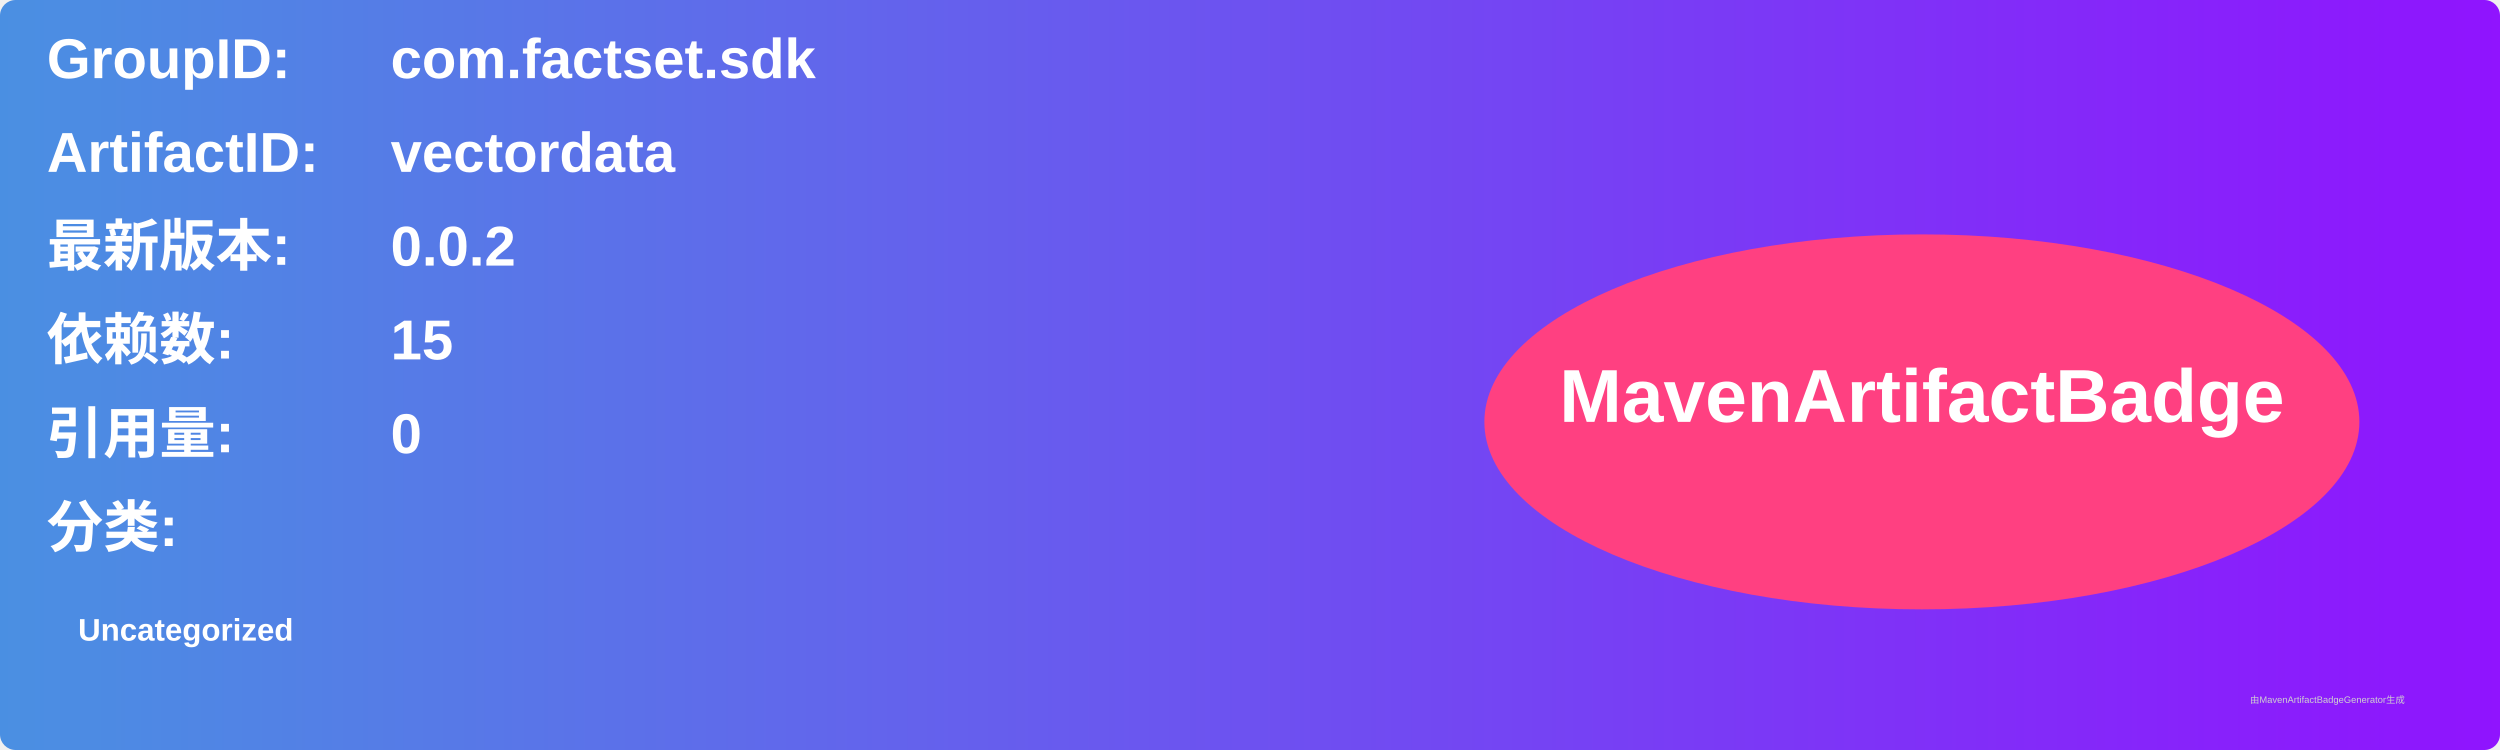
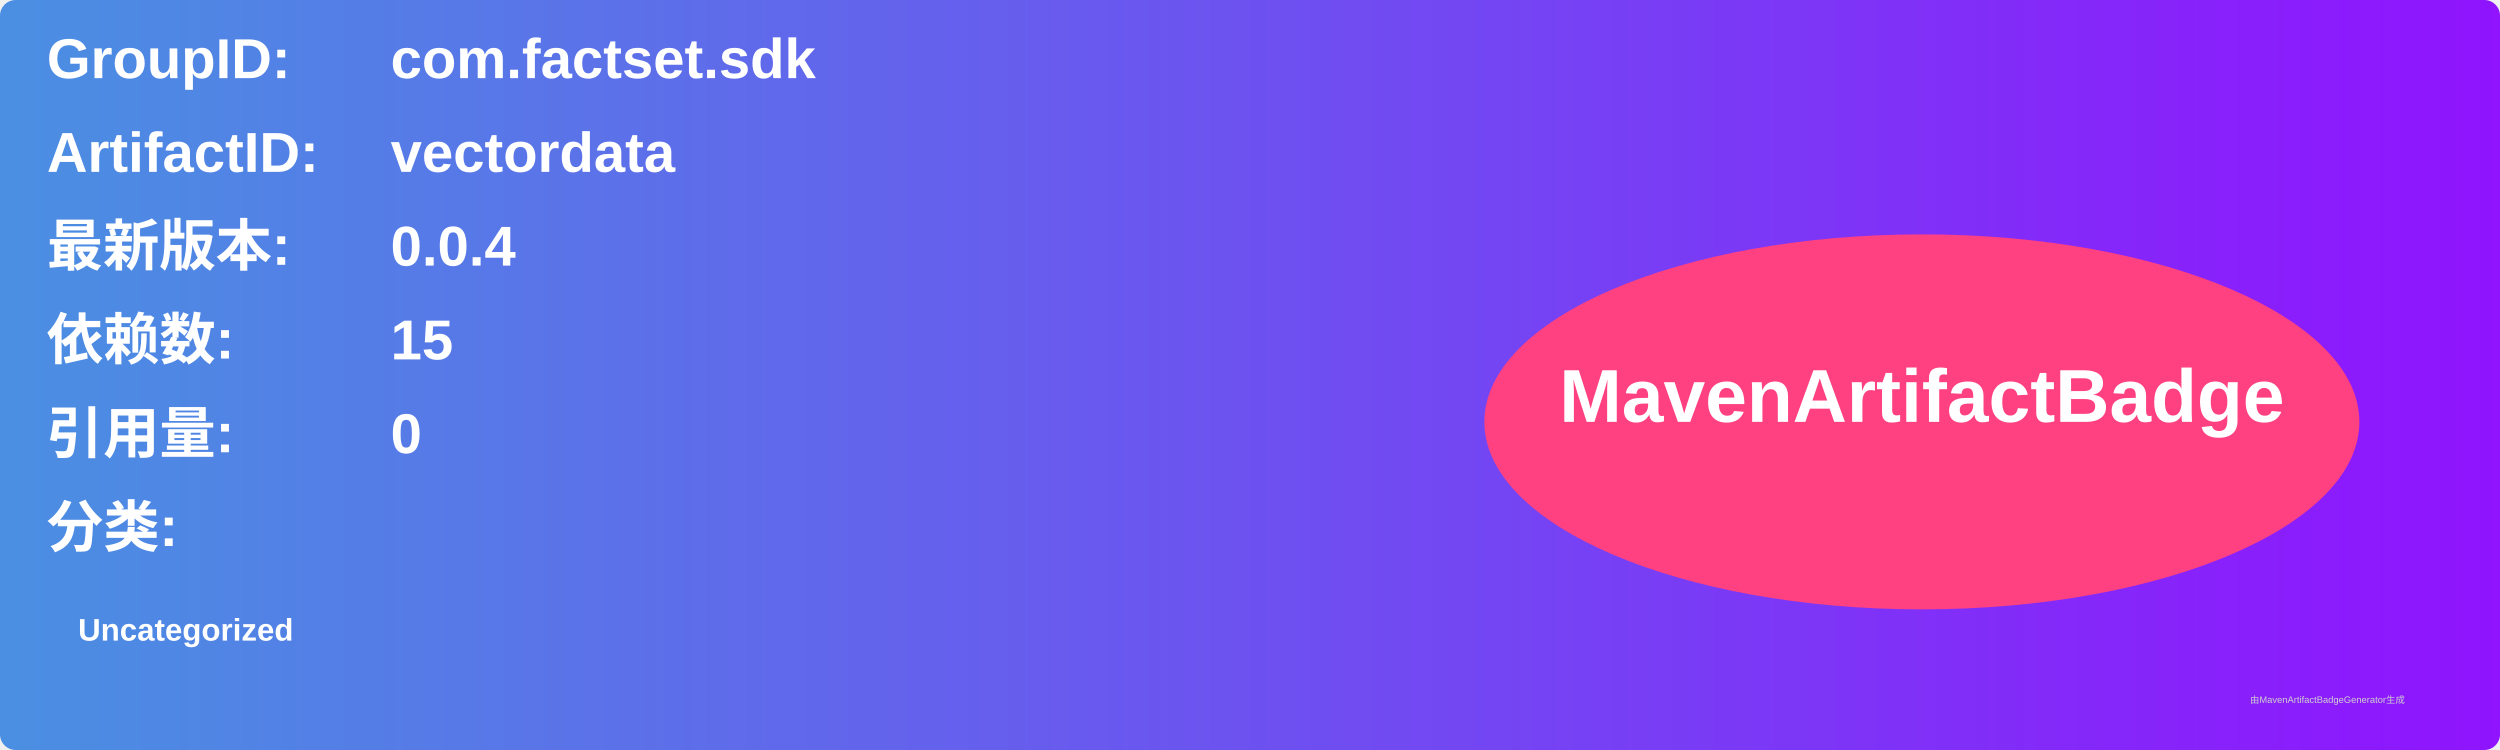
<svg xmlns="http://www.w3.org/2000/svg" width="800" height="240" viewBox="0 0 800 240">
  <linearGradient id="grad" x1="0%" y1="0%" x2="100%" y2="0%">
    <stop offset="0%" stop-color="#4a90e2" />
    <stop offset="100%" stop-color="#9013fe" />
  </linearGradient>
  <rect width="100%" height="100%" rx="5" ry="5" fill="url(#grad)" />
  <g transform="translate(15, 15)">
    <text x="0" y="10" font-family="Arial" font-size="18" fill="white" font-weight="bold" width="260">GroupID:</text>
    <text x="110" y="10" font-family="Arial" font-size="18" fill="white" font-weight="bold" width="460">com.factset.sdk</text>
    <text x="0" y="40" font-family="Arial" font-size="18" fill="white" font-weight="bold" width="260">ArtifactID:</text>
    <text x="110" y="40" font-family="Arial" font-size="18" fill="white" font-weight="bold" width="460">vectordata</text>
    <text x="0" y="70" font-family="Arial" font-size="18" fill="white" font-weight="bold">最新版本:</text>
    <text x="110" y="70" font-family="Arial" font-size="18" fill="white" font-weight="bold">
-       <tspan font-weight="bold">0.0.2</tspan>
+       <tspan font-weight="bold">0.0.4</tspan>
    </text>
    <text x="0" y="100" font-family="Arial" font-size="18" fill="white" font-weight="bold">依赖数: </text>
    <text x="110" y="100" font-family="Arial" font-size="18" fill="white">
      <tspan font-weight="bold">15</tspan>
    </text>
    <text x="0" y="130" font-family="Arial" font-size="18" fill="white" font-weight="bold">引用量: </text>
    <text x="110" y="130" font-family="Arial" font-size="18" fill="white">
      <tspan font-weight="bold">0</tspan>
    </text>
    <text x="0" y="160" font-family="Arial" font-size="18" fill="white" font-weight="bold">分类:</text>
    <text x="10" y="190" font-family="Arial" font-size="10" fill="white">
      <tspan font-weight="bold">Uncategorized</tspan>
    </text>
    <ellipse cx="600" cy="120" rx="140" ry="60" fill="#ff4081" />
    <text x="600" y="120" text-anchor="middle" font-family="Arial" font-size="24" fill="white" font-weight="bold">MavenArtifactBadge</text>
  </g>
  <text x="720" y="225" font-family="Arial" font-size="3" fill="#d0d0d0">由MavenArtifactBadgeGenerator生成</text>
</svg>
